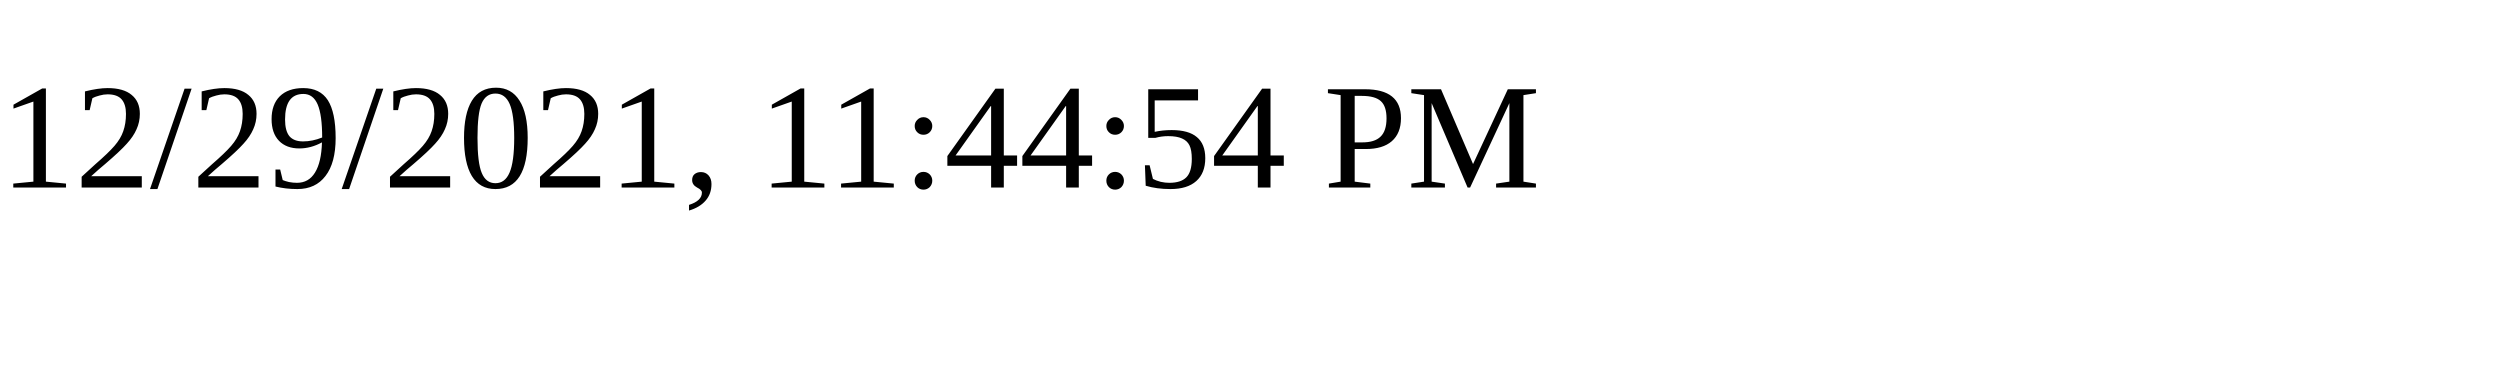
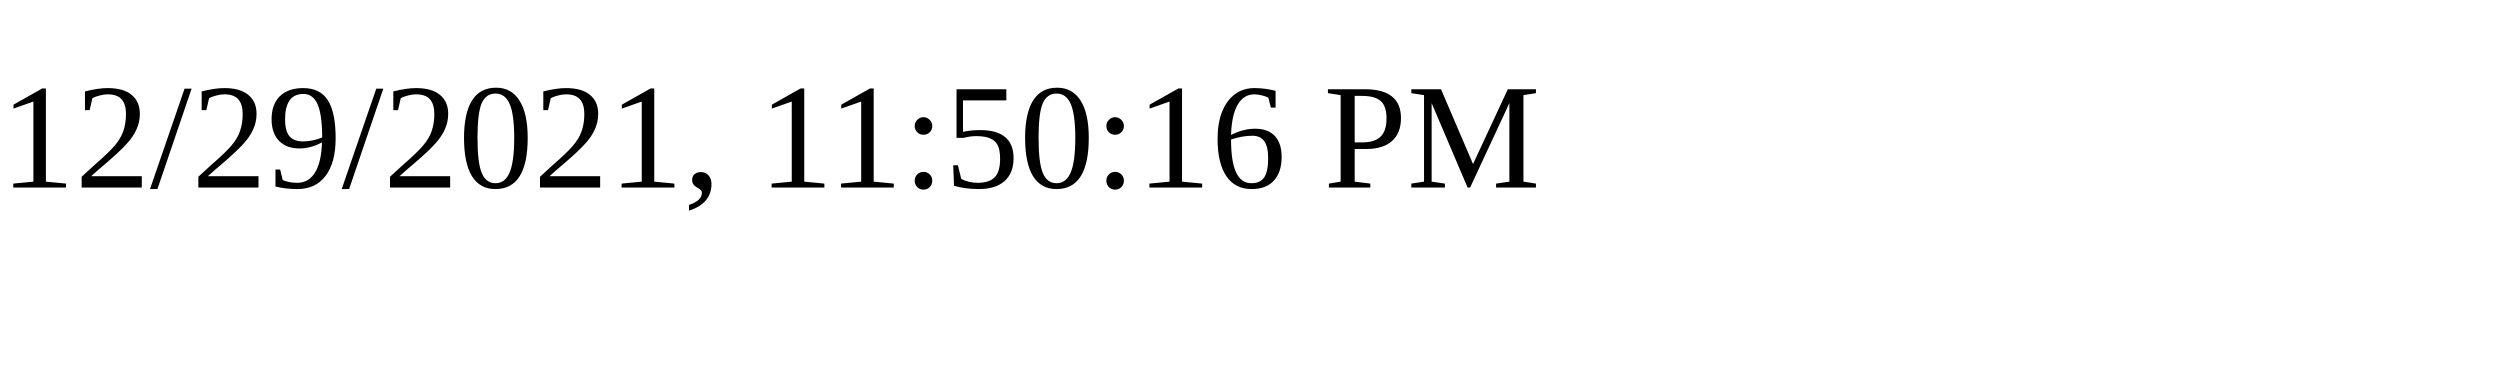
<svg xmlns="http://www.w3.org/2000/svg" height="30" width="200">
-   <text x="0" y="15">12/29/2021, 11:44:54 PM</text>
+   <text x="0" y="15">12/29/2021, 11:50:16 PM</text>
</svg>
